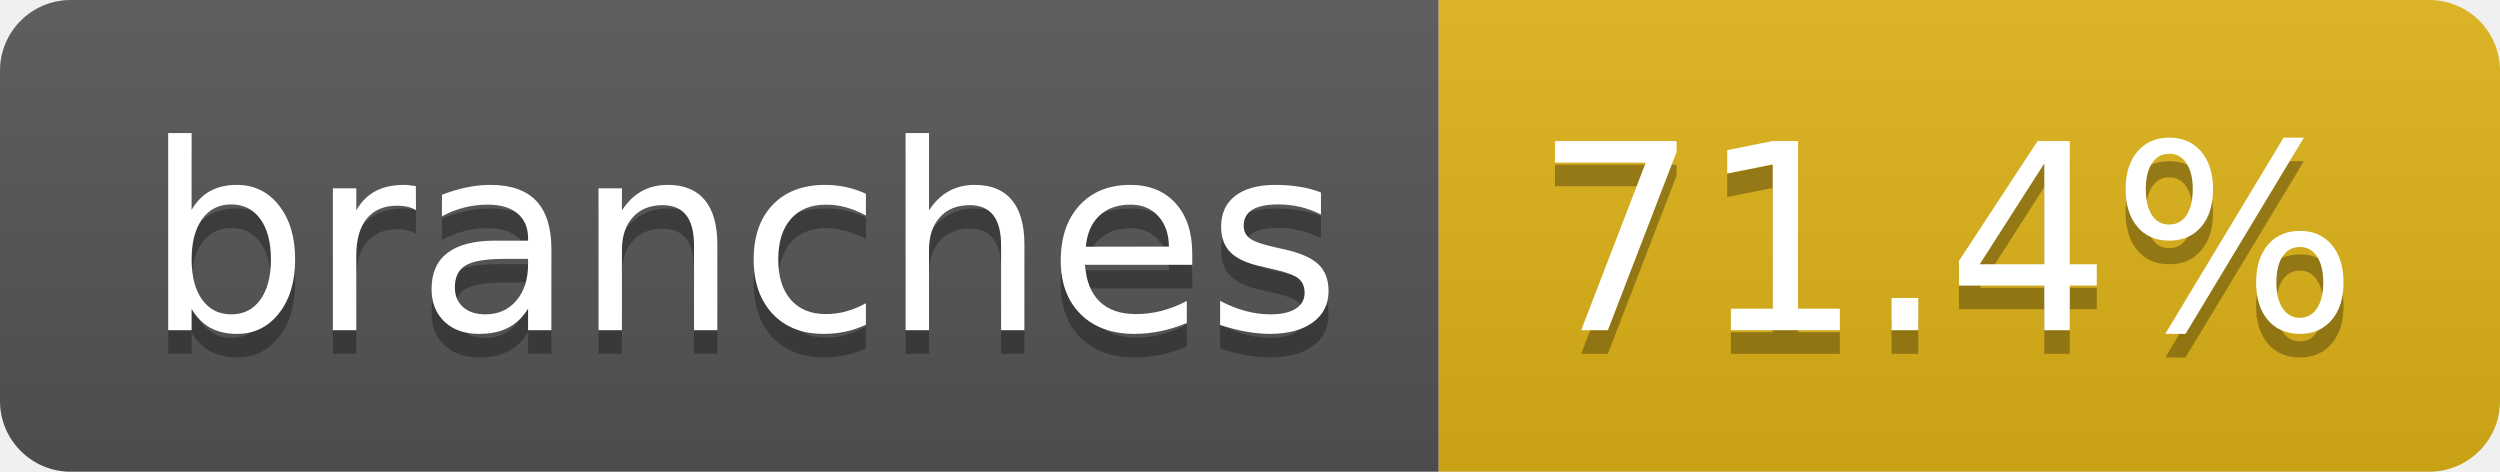
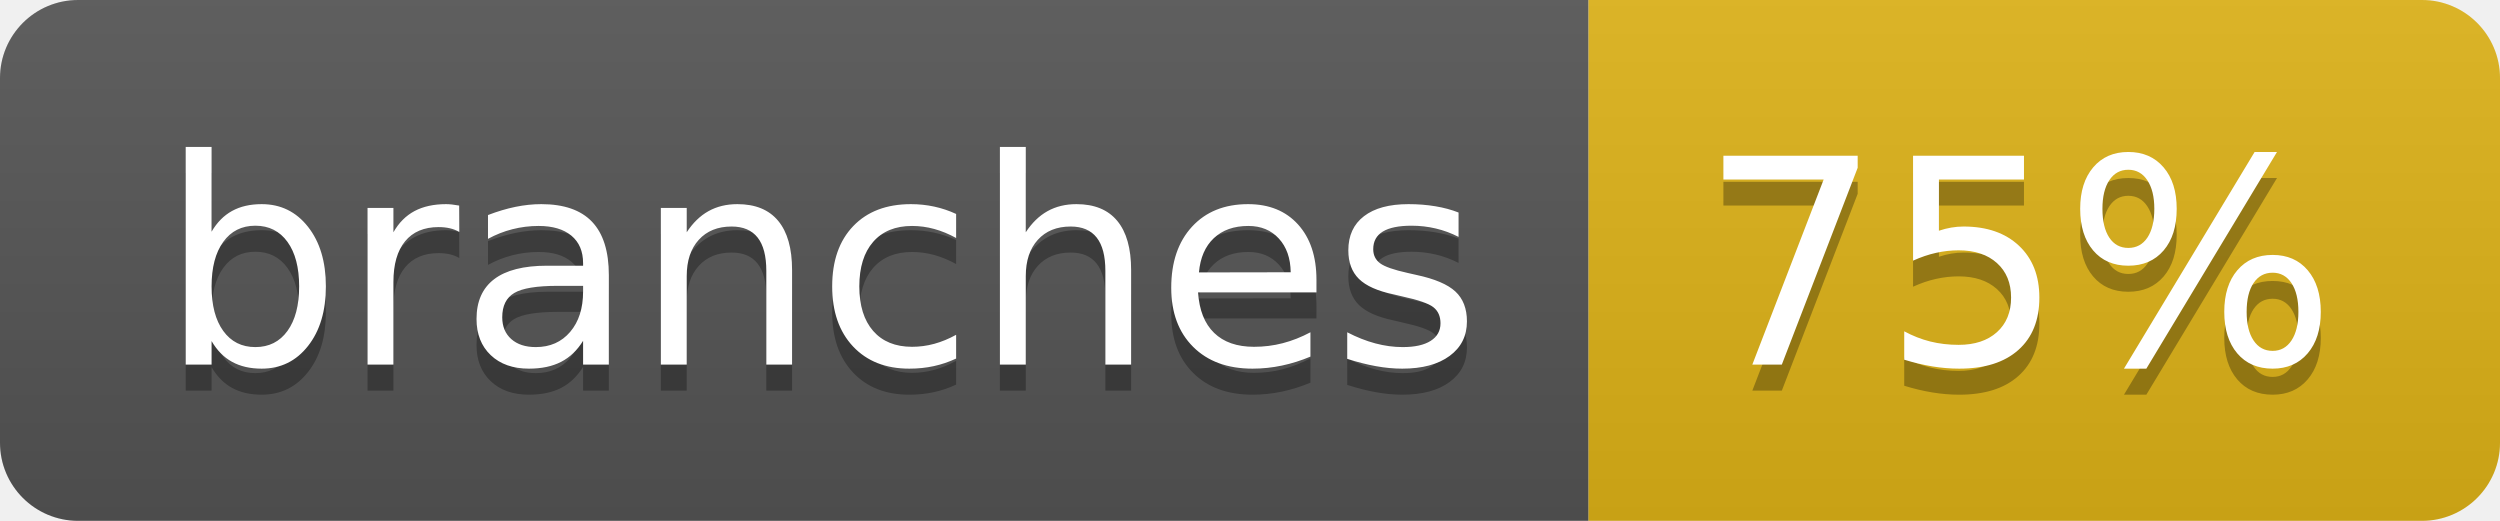
- <svg xmlns="http://www.w3.org/2000/svg" width="106" height="20" role="img" aria-label="branches: 71.4%">
+ <svg xmlns="http://www.w3.org/2000/svg" width="96" height="20" role="img" aria-label="branches: 75%">
  <linearGradient id="s" x2="0" y2="100%">
    <stop offset="0" stop-color="#bbb" stop-opacity=".1" />
    <stop offset="1" stop-opacity=".1" />
  </linearGradient>
  <clipPath id="r">
-     <rect width="106" height="20" rx="3" fill="#fff" />
+     <rect width="96" height="20" rx="3" fill="#fff" />
  </clipPath>
  <g clip-path="url(#r)">
    <rect width="61" height="20" fill="#555" />
-     <rect x="61" width="45" height="20" fill="#dfb317" />
-     <rect width="106" height="20" fill="url(#s)" />
+     <rect x="61" width="35" height="20" fill="#dfb317" />
+     <rect width="96" height="20" fill="url(#s)" />
  </g>
  <g fill="#fff" text-anchor="middle" font-family="Verdana,Geneva,DejaVu Sans,sans-serif" text-rendering="geometricPrecision" font-size="110">
    <text aria-hidden="true" x="315" y="150" fill="#010101" fill-opacity=".3" transform="scale(.1)" textLength="507">branches</text>
    <text x="315" y="140" transform="scale(.1)" fill="#fff" textLength="507">branches</text>
-     <text aria-hidden="true" x="825" y="150" fill="#010101" fill-opacity=".3" transform="scale(.1)" textLength="350">71.4%</text>
-     <text x="825" y="140" transform="scale(.1)" fill="#fff" textLength="350">71.4%</text>
+     <text aria-hidden="true" x="775" y="150" fill="#010101" fill-opacity=".3" transform="scale(.1)" textLength="245">75%</text>
+     <text x="775" y="140" transform="scale(.1)" fill="#fff" textLength="245">75%</text>
  </g>
</svg>
